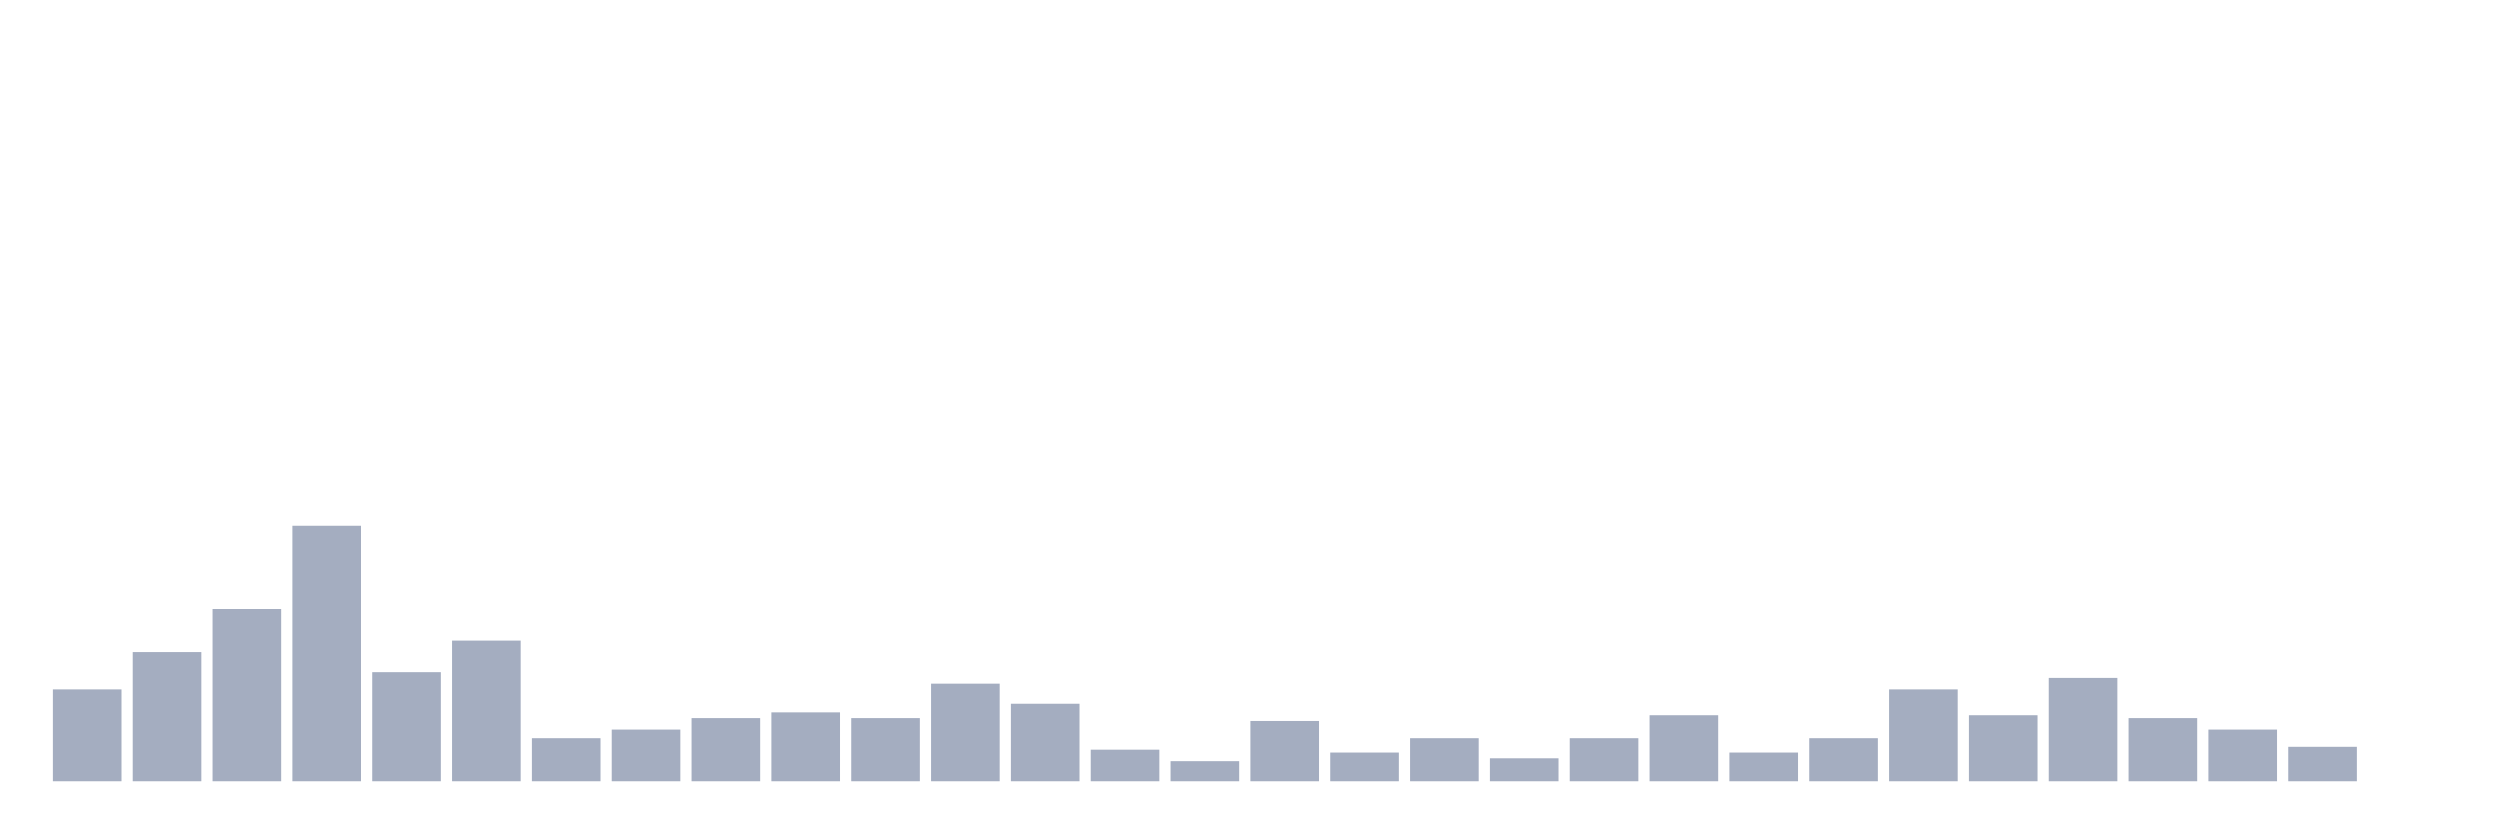
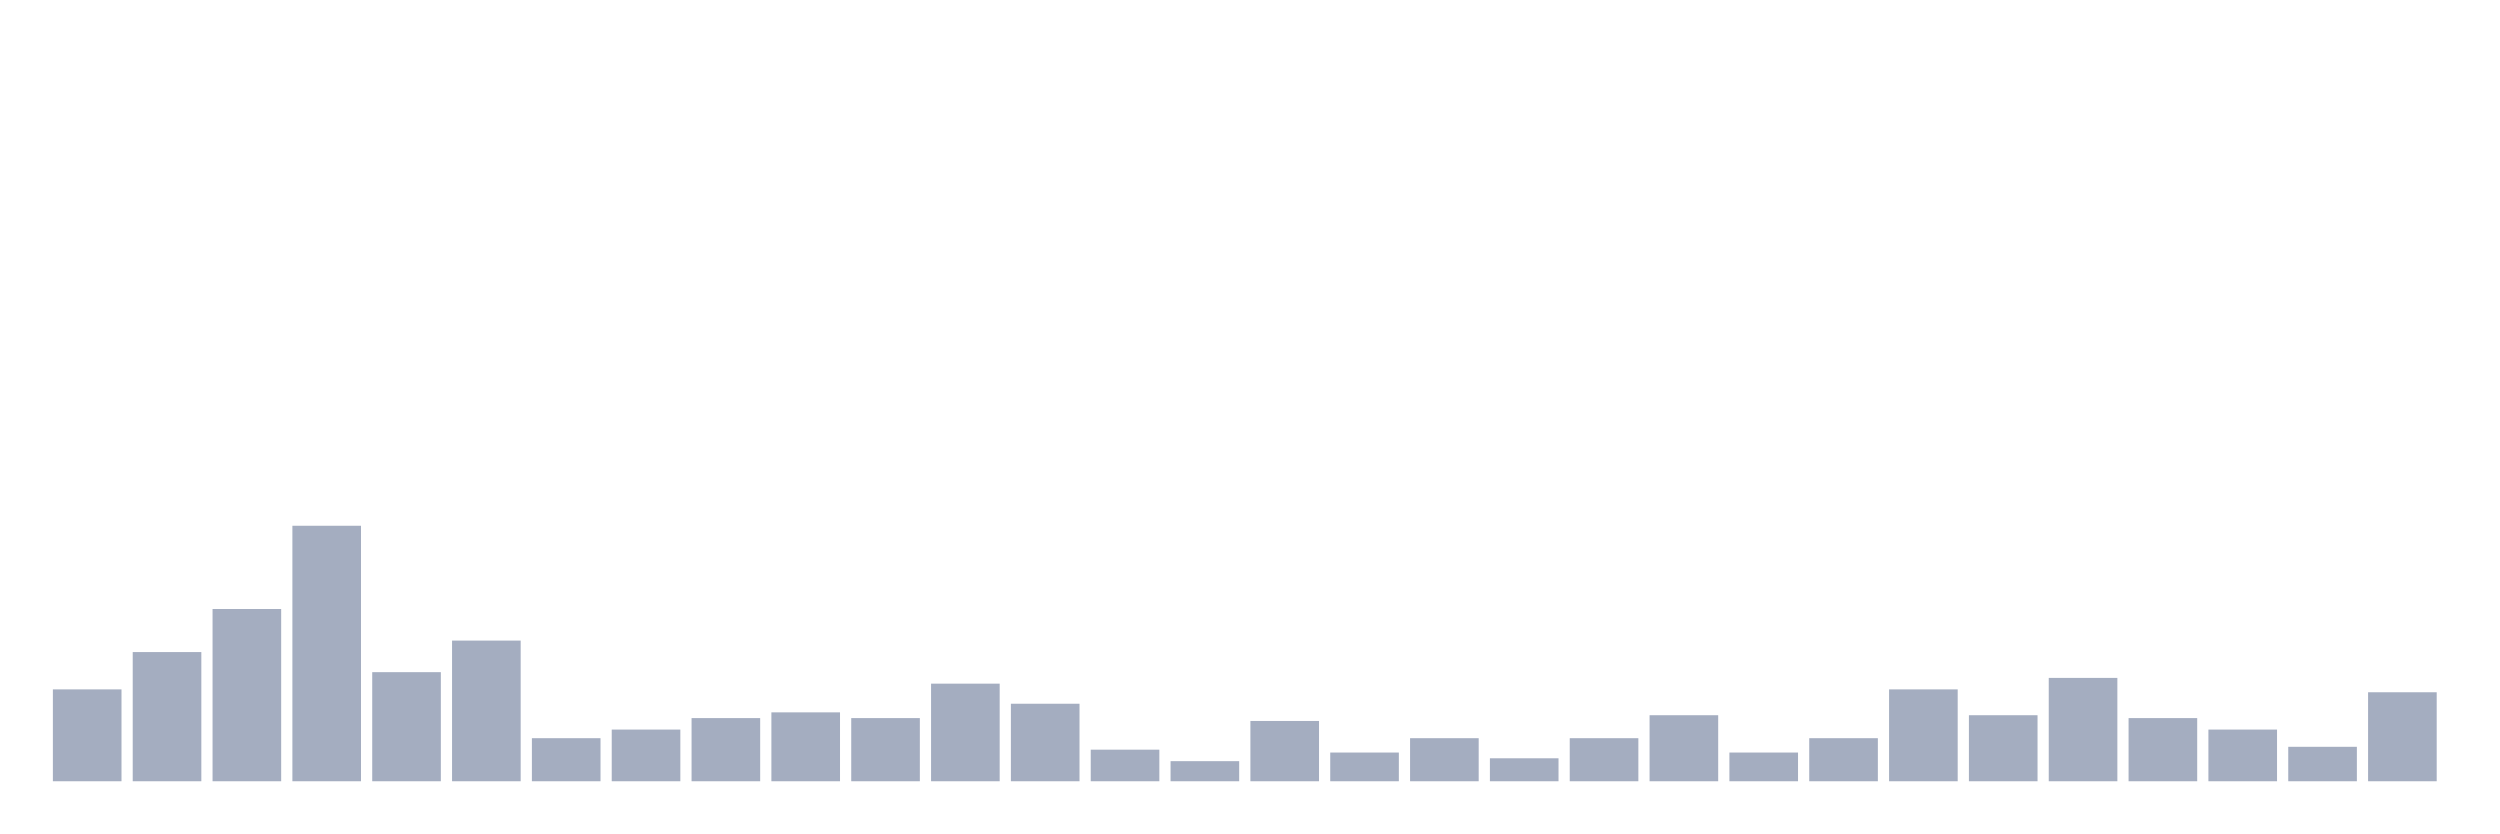
<svg xmlns="http://www.w3.org/2000/svg" viewBox="0 0 480 160">
  <g transform="translate(10,10)">
    <rect class="bar" x="0.153" width="13.175" y="122.362" height="17.638" fill="rgb(164,173,192)" />
    <rect class="bar" x="15.482" width="13.175" y="115.197" height="24.803" fill="rgb(164,173,192)" />
    <rect class="bar" x="30.81" width="13.175" y="106.929" height="33.071" fill="rgb(164,173,192)" />
    <rect class="bar" x="46.138" width="13.175" y="90.945" height="49.055" fill="rgb(164,173,192)" />
    <rect class="bar" x="61.466" width="13.175" y="119.055" height="20.945" fill="rgb(164,173,192)" />
    <rect class="bar" x="76.794" width="13.175" y="112.992" height="27.008" fill="rgb(164,173,192)" />
    <rect class="bar" x="92.123" width="13.175" y="131.732" height="8.268" fill="rgb(164,173,192)" />
    <rect class="bar" x="107.451" width="13.175" y="130.079" height="9.921" fill="rgb(164,173,192)" />
    <rect class="bar" x="122.779" width="13.175" y="127.874" height="12.126" fill="rgb(164,173,192)" />
    <rect class="bar" x="138.107" width="13.175" y="126.772" height="13.228" fill="rgb(164,173,192)" />
    <rect class="bar" x="153.436" width="13.175" y="127.874" height="12.126" fill="rgb(164,173,192)" />
    <rect class="bar" x="168.764" width="13.175" y="121.26" height="18.74" fill="rgb(164,173,192)" />
    <rect class="bar" x="184.092" width="13.175" y="125.118" height="14.882" fill="rgb(164,173,192)" />
    <rect class="bar" x="199.42" width="13.175" y="133.937" height="6.063" fill="rgb(164,173,192)" />
    <rect class="bar" x="214.748" width="13.175" y="136.142" height="3.858" fill="rgb(164,173,192)" />
    <rect class="bar" x="230.077" width="13.175" y="128.425" height="11.575" fill="rgb(164,173,192)" />
    <rect class="bar" x="245.405" width="13.175" y="134.488" height="5.512" fill="rgb(164,173,192)" />
    <rect class="bar" x="260.733" width="13.175" y="131.732" height="8.268" fill="rgb(164,173,192)" />
    <rect class="bar" x="276.061" width="13.175" y="135.591" height="4.409" fill="rgb(164,173,192)" />
    <rect class="bar" x="291.39" width="13.175" y="131.732" height="8.268" fill="rgb(164,173,192)" />
    <rect class="bar" x="306.718" width="13.175" y="127.323" height="12.677" fill="rgb(164,173,192)" />
    <rect class="bar" x="322.046" width="13.175" y="134.488" height="5.512" fill="rgb(164,173,192)" />
    <rect class="bar" x="337.374" width="13.175" y="131.732" height="8.268" fill="rgb(164,173,192)" />
    <rect class="bar" x="352.702" width="13.175" y="122.362" height="17.638" fill="rgb(164,173,192)" />
    <rect class="bar" x="368.031" width="13.175" y="127.323" height="12.677" fill="rgb(164,173,192)" />
    <rect class="bar" x="383.359" width="13.175" y="120.157" height="19.843" fill="rgb(164,173,192)" />
    <rect class="bar" x="398.687" width="13.175" y="127.874" height="12.126" fill="rgb(164,173,192)" />
    <rect class="bar" x="414.015" width="13.175" y="130.079" height="9.921" fill="rgb(164,173,192)" />
    <rect class="bar" x="429.344" width="13.175" y="133.386" height="6.614" fill="rgb(164,173,192)" />
-     <rect class="bar" x="444.672" width="13.175" y="140" height="0" fill="rgb(164,173,192)" />
+     <rect class="bar" x="444.672" width="13.175" y="122.913" height="17.087" fill="rgb(164,173,192)" />
  </g>
</svg>
